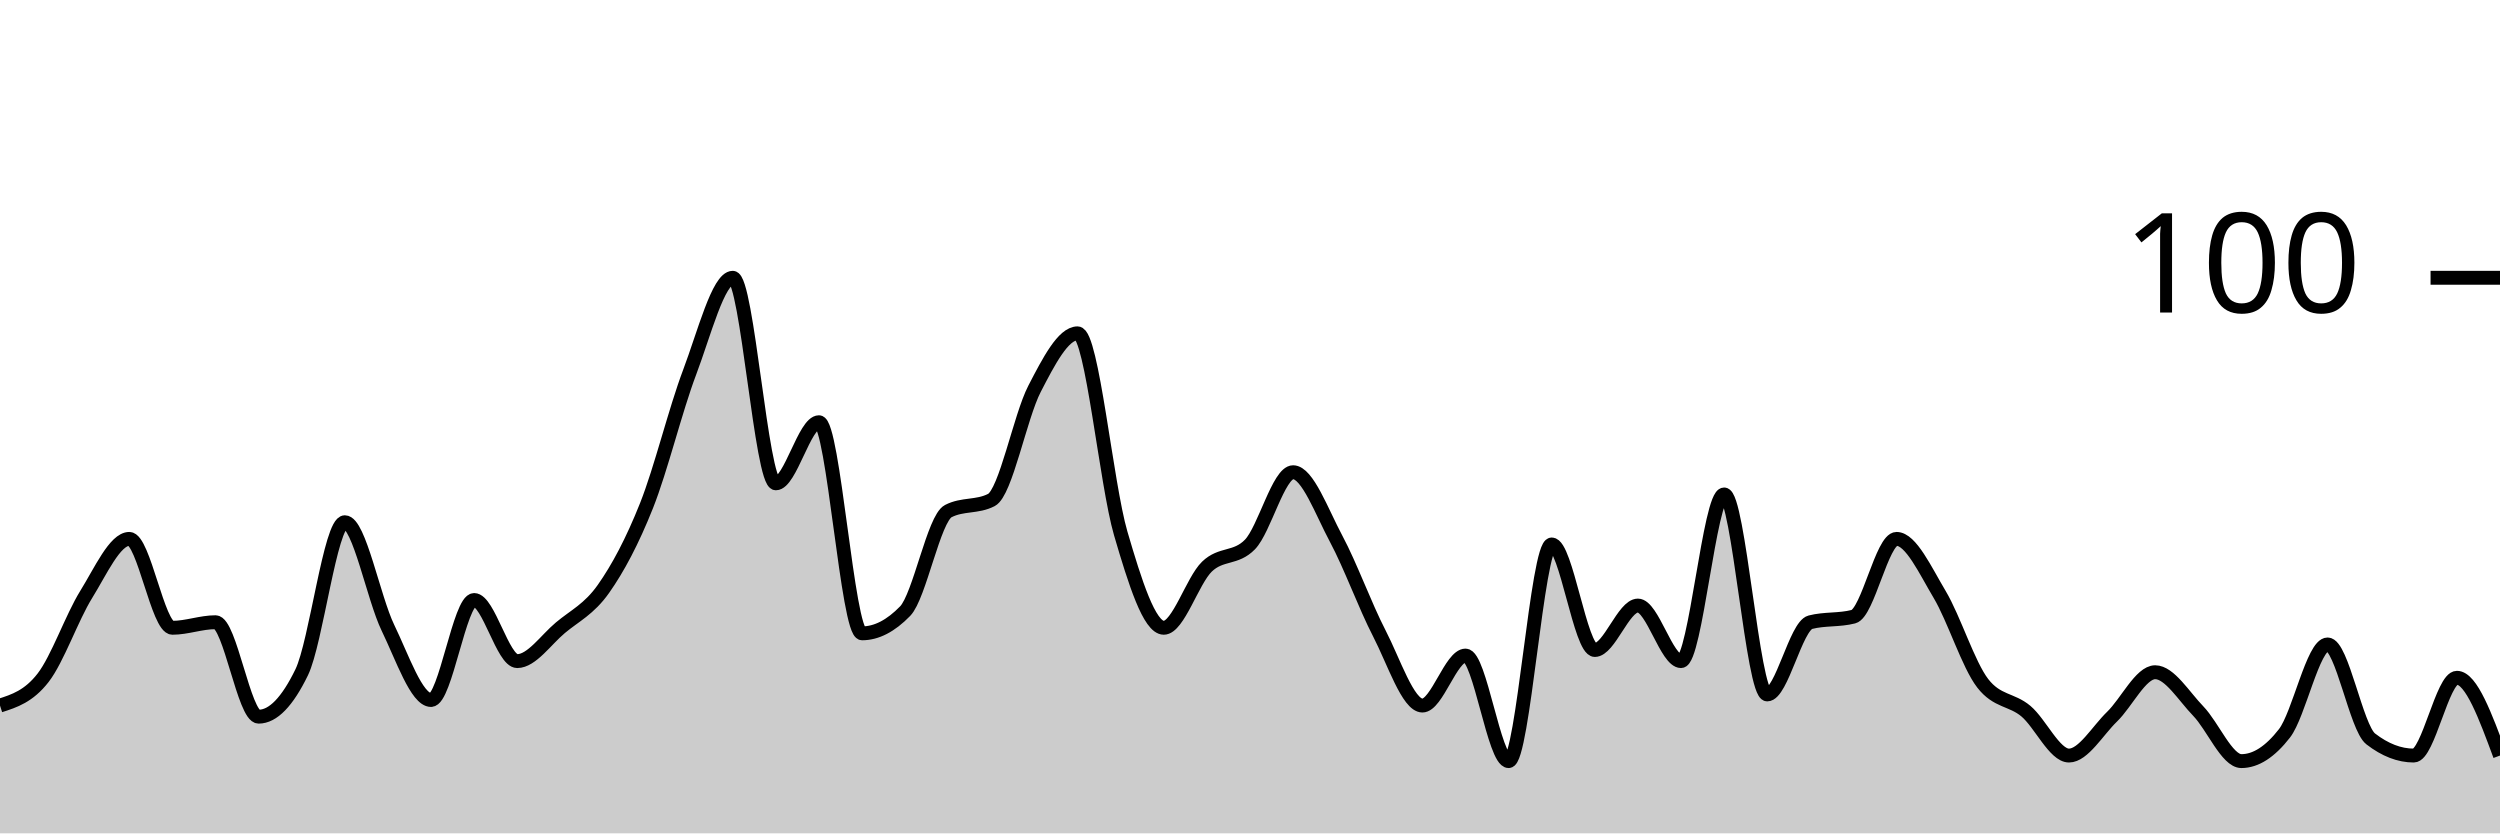
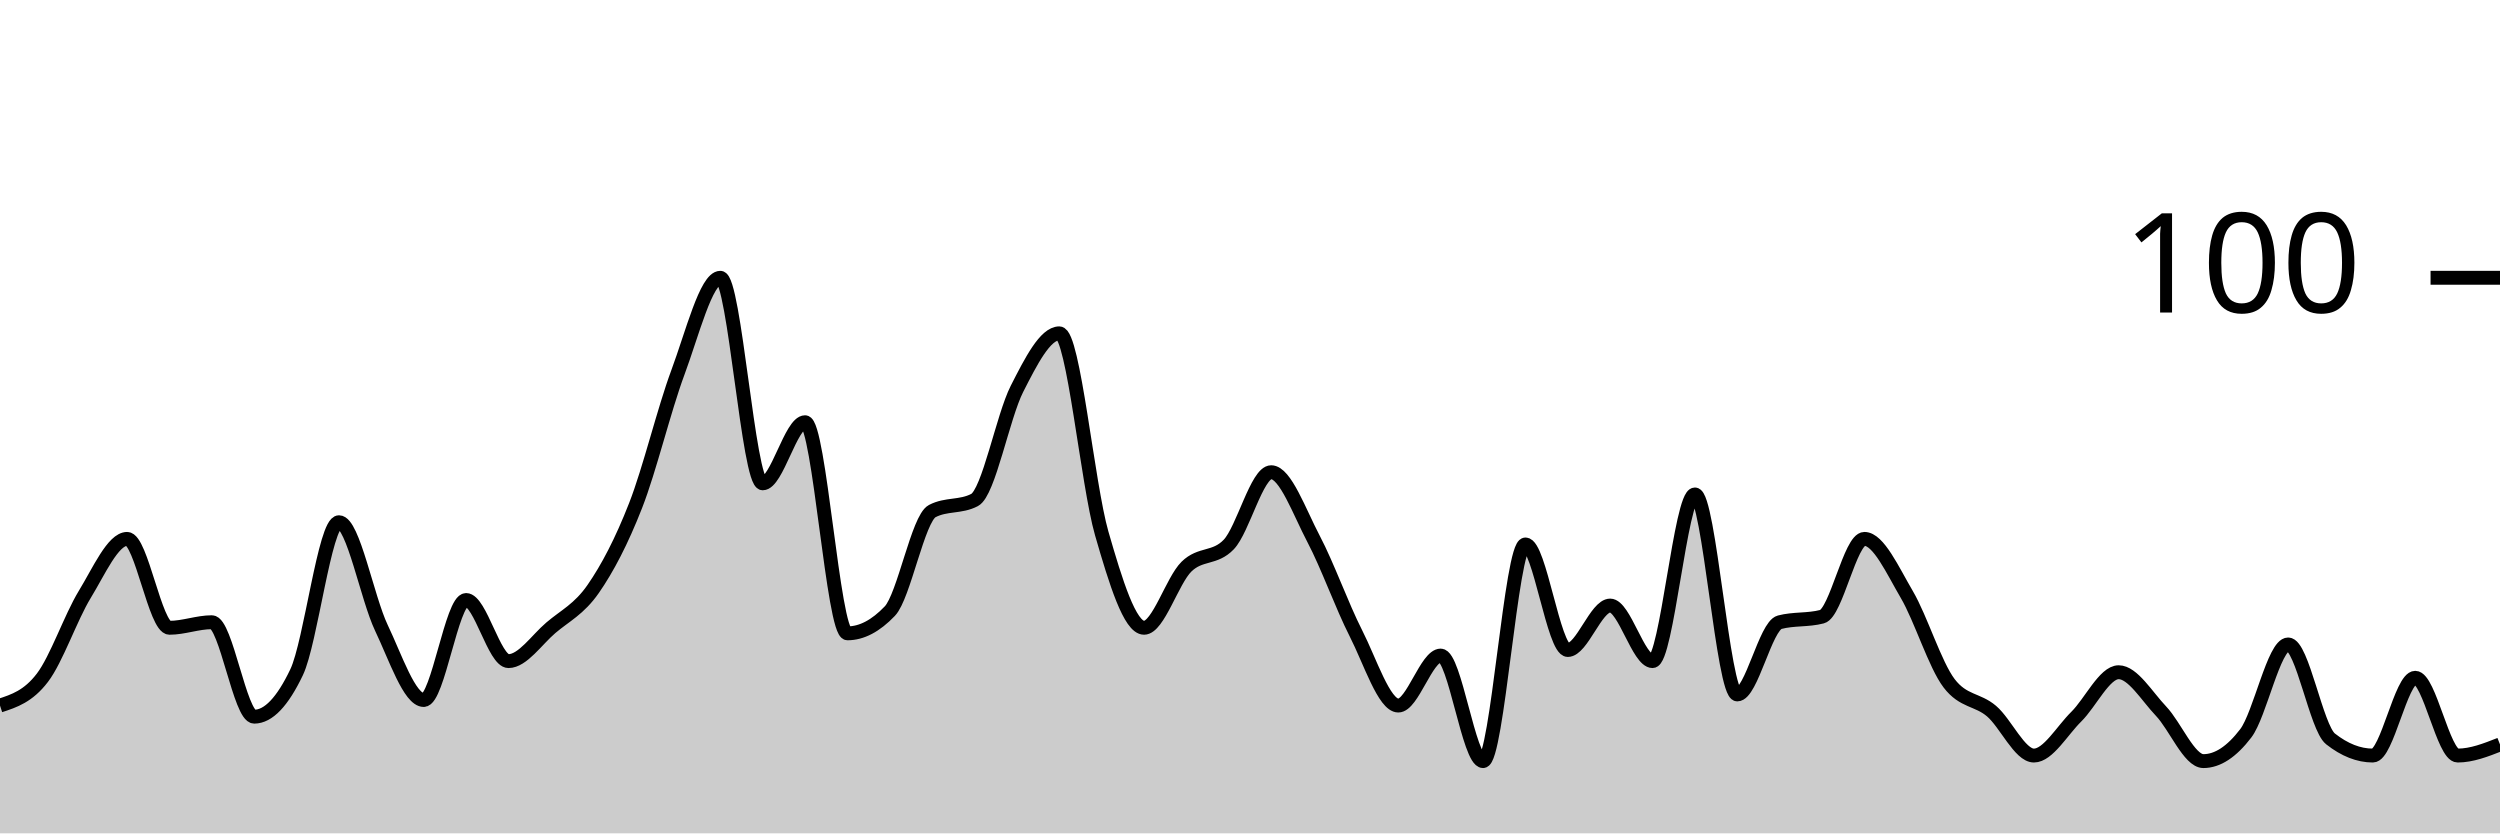
<svg xmlns="http://www.w3.org/2000/svg" viewBox="0 0 180 60">
  <g transform="translate(0,20)">
-     <path class="area" fill="rgba(0, 0, 0, 0.2)" d="M0,30.8C1.034,30.467,2.069,30.133,3.103,28.8C4.138,27.467,5.172,24.467,6.207,22.8C7.241,21.133,8.276,18.8,9.31,18.8C10.345,18.8,11.379,25.2,12.414,25.2C13.448,25.2,14.483,24.8,15.517,24.8C16.552,24.8,17.586,31.6,18.621,31.6C19.655,31.6,20.69,30.533,21.724,28.4C22.759,26.267,23.793,17.6,24.828,17.6C25.862,17.6,26.897,23.067,27.931,25.2C28.966,27.333,30,30.4,31.034,30.4C32.069,30.4,33.103,23.2,34.138,23.2C35.172,23.2,36.207,27.6,37.241,27.6C38.276,27.6,39.31,26.067,40.345,25.2C41.379,24.333,42.414,23.867,43.448,22.4C44.483,20.933,45.517,19,46.552,16.4C47.586,13.8,48.621,9.533,49.655,6.8C50.69,4.067,51.724,0,52.759,0C53.793,0,54.828,14.8,55.862,14.8C56.897,14.8,57.931,10.4,58.966,10.4C60,10.4,61.034,25.6,62.069,25.6C63.103,25.6,64.138,25.067,65.172,24C66.207,22.933,67.241,17.333,68.276,16.8C69.31,16.267,70.345,16.533,71.379,16C72.414,15.467,73.448,10,74.483,8C75.517,6,76.552,4,77.586,4C78.621,4,79.655,14.867,80.69,18.4C81.724,21.933,82.759,25.2,83.793,25.2C84.828,25.2,85.862,21.8,86.897,20.8C87.931,19.8,88.966,20.267,90,19.2C91.034,18.133,92.069,14,93.103,14C94.138,14,95.172,16.867,96.207,18.8C97.241,20.733,98.276,23.6,99.31,25.6C100.345,27.6,101.379,30.8,102.414,30.8C103.448,30.8,104.483,27.2,105.517,27.2C106.552,27.2,107.586,34.8,108.621,34.8C109.655,34.8,110.69,19.2,111.724,19.2C112.759,19.2,113.793,26.8,114.828,26.8C115.862,26.8,116.897,23.6,117.931,23.6C118.966,23.6,120,27.6,121.034,27.6C122.069,27.6,123.103,15.6,124.138,15.6C125.172,15.6,126.207,30,127.241,30C128.276,30,129.31,25.067,130.345,24.8C131.379,24.533,132.414,24.667,133.448,24.4C134.483,24.133,135.517,18.8,136.552,18.8C137.586,18.8,138.621,21.067,139.655,22.8C140.69,24.533,141.724,27.867,142.759,29.2C143.793,30.533,144.828,30.333,145.862,31.2C146.897,32.067,147.931,34.4,148.966,34.4C150,34.4,151.034,32.6,152.069,31.6C153.103,30.6,154.138,28.4,155.172,28.4C156.207,28.4,157.241,30.133,158.276,31.2C159.31,32.267,160.345,34.8,161.379,34.8C162.414,34.8,163.448,34.133,164.483,32.8C165.517,31.467,166.552,26.4,167.586,26.4C168.621,26.4,169.655,32.4,170.69,33.2C171.724,34,172.759,34.4,173.793,34.4C174.828,34.4,175.862,28.8,176.897,28.8C177.931,28.8,178.966,31.6,180,34.4L180,40C178.966,40,177.931,40,176.897,40C175.862,40,174.828,40,173.793,40C172.759,40,171.724,40,170.69,40C169.655,40,168.621,40,167.586,40C166.552,40,165.517,40,164.483,40C163.448,40,162.414,40,161.379,40C160.345,40,159.31,40,158.276,40C157.241,40,156.207,40,155.172,40C154.138,40,153.103,40,152.069,40C151.034,40,150,40,148.966,40C147.931,40,146.897,40,145.862,40C144.828,40,143.793,40,142.759,40C141.724,40,140.69,40,139.655,40C138.621,40,137.586,40,136.552,40C135.517,40,134.483,40,133.448,40C132.414,40,131.379,40,130.345,40C129.31,40,128.276,40,127.241,40C126.207,40,125.172,40,124.138,40C123.103,40,122.069,40,121.034,40C120,40,118.966,40,117.931,40C116.897,40,115.862,40,114.828,40C113.793,40,112.759,40,111.724,40C110.69,40,109.655,40,108.621,40C107.586,40,106.552,40,105.517,40C104.483,40,103.448,40,102.414,40C101.379,40,100.345,40,99.31,40C98.276,40,97.241,40,96.207,40C95.172,40,94.138,40,93.103,40C92.069,40,91.034,40,90,40C88.966,40,87.931,40,86.897,40C85.862,40,84.828,40,83.793,40C82.759,40,81.724,40,80.69,40C79.655,40,78.621,40,77.586,40C76.552,40,75.517,40,74.483,40C73.448,40,72.414,40,71.379,40C70.345,40,69.31,40,68.276,40C67.241,40,66.207,40,65.172,40C64.138,40,63.103,40,62.069,40C61.034,40,60,40,58.966,40C57.931,40,56.897,40,55.862,40C54.828,40,53.793,40,52.759,40C51.724,40,50.69,40,49.655,40C48.621,40,47.586,40,46.552,40C45.517,40,44.483,40,43.448,40C42.414,40,41.379,40,40.345,40C39.31,40,38.276,40,37.241,40C36.207,40,35.172,40,34.138,40C33.103,40,32.069,40,31.034,40C30,40,28.966,40,27.931,40C26.897,40,25.862,40,24.828,40C23.793,40,22.759,40,21.724,40C20.69,40,19.655,40,18.621,40C17.586,40,16.552,40,15.517,40C14.483,40,13.448,40,12.414,40C11.379,40,10.345,40,9.31,40C8.276,40,7.241,40,6.207,40C5.172,40,4.138,40,3.103,40C2.069,40,1.034,40,0,40Z" />
-     <path class="line" stroke="black" fill="none" d="M0,30.8C1.034,30.467,2.069,30.133,3.103,28.8C4.138,27.467,5.172,24.467,6.207,22.8C7.241,21.133,8.276,18.8,9.31,18.8C10.345,18.8,11.379,25.2,12.414,25.2C13.448,25.2,14.483,24.8,15.517,24.8C16.552,24.8,17.586,31.6,18.621,31.6C19.655,31.6,20.69,30.533,21.724,28.4C22.759,26.267,23.793,17.6,24.828,17.6C25.862,17.6,26.897,23.067,27.931,25.2C28.966,27.333,30,30.4,31.034,30.4C32.069,30.4,33.103,23.2,34.138,23.2C35.172,23.2,36.207,27.6,37.241,27.6C38.276,27.6,39.31,26.067,40.345,25.2C41.379,24.333,42.414,23.867,43.448,22.4C44.483,20.933,45.517,19,46.552,16.4C47.586,13.8,48.621,9.533,49.655,6.8C50.69,4.067,51.724,0,52.759,0C53.793,0,54.828,14.8,55.862,14.8C56.897,14.8,57.931,10.4,58.966,10.4C60,10.4,61.034,25.6,62.069,25.6C63.103,25.6,64.138,25.067,65.172,24C66.207,22.933,67.241,17.333,68.276,16.8C69.31,16.267,70.345,16.533,71.379,16C72.414,15.467,73.448,10,74.483,8C75.517,6,76.552,4,77.586,4C78.621,4,79.655,14.867,80.69,18.4C81.724,21.933,82.759,25.2,83.793,25.2C84.828,25.2,85.862,21.8,86.897,20.8C87.931,19.8,88.966,20.267,90,19.2C91.034,18.133,92.069,14,93.103,14C94.138,14,95.172,16.867,96.207,18.8C97.241,20.733,98.276,23.6,99.31,25.6C100.345,27.6,101.379,30.8,102.414,30.8C103.448,30.8,104.483,27.2,105.517,27.2C106.552,27.2,107.586,34.8,108.621,34.8C109.655,34.8,110.69,19.2,111.724,19.2C112.759,19.2,113.793,26.8,114.828,26.8C115.862,26.8,116.897,23.6,117.931,23.6C118.966,23.6,120,27.6,121.034,27.6C122.069,27.6,123.103,15.6,124.138,15.6C125.172,15.6,126.207,30,127.241,30C128.276,30,129.31,25.067,130.345,24.8C131.379,24.533,132.414,24.667,133.448,24.4C134.483,24.133,135.517,18.8,136.552,18.8C137.586,18.8,138.621,21.067,139.655,22.8C140.69,24.533,141.724,27.867,142.759,29.2C143.793,30.533,144.828,30.333,145.862,31.2C146.897,32.067,147.931,34.4,148.966,34.4C150,34.4,151.034,32.6,152.069,31.6C153.103,30.6,154.138,28.4,155.172,28.4C156.207,28.4,157.241,30.133,158.276,31.2C159.31,32.267,160.345,34.8,161.379,34.8C162.414,34.8,163.448,34.133,164.483,32.8C165.517,31.467,166.552,26.4,167.586,26.4C168.621,26.4,169.655,32.4,170.69,33.2C171.724,34,172.759,34.4,173.793,34.4C174.828,34.4,175.862,28.8,176.897,28.8C177.931,28.8,178.966,31.6,180,34.4" />
+     <path class="area" fill="rgba(0, 0, 0, 0.2)" d="M0,30.8C1.017,30.467,2.034,30.133,3.051,28.8C4.068,27.467,5.085,24.467,6.102,22.8C7.119,21.133,8.136,18.8,9.153,18.8C10.169,18.8,11.186,25.2,12.203,25.2C13.22,25.2,14.237,24.8,15.254,24.8C16.271,24.8,17.288,31.6,18.305,31.6C19.322,31.6,20.339,30.533,21.356,28.4C22.373,26.267,23.39,17.6,24.407,17.6C25.424,17.6,26.441,23.067,27.458,25.2C28.475,27.333,29.492,30.4,30.508,30.4C31.525,30.4,32.542,23.2,33.559,23.2C34.576,23.2,35.593,27.6,36.61,27.6C37.627,27.6,38.644,26.067,39.661,25.2C40.678,24.333,41.695,23.867,42.712,22.4C43.729,20.933,44.746,19,45.763,16.4C46.78,13.8,47.797,9.533,48.814,6.8C49.831,4.067,50.847,0,51.864,0C52.881,0,53.898,14.8,54.915,14.8C55.932,14.8,56.949,10.4,57.966,10.4C58.983,10.4,60,25.6,61.017,25.6C62.034,25.6,63.051,25.067,64.068,24C65.085,22.933,66.102,17.333,67.119,16.8C68.136,16.267,69.153,16.533,70.169,16C71.186,15.467,72.203,10,73.22,8C74.237,6,75.254,4,76.271,4C77.288,4,78.305,14.867,79.322,18.4C80.339,21.933,81.356,25.2,82.373,25.2C83.39,25.2,84.407,21.8,85.424,20.8C86.441,19.8,87.458,20.267,88.475,19.2C89.492,18.133,90.508,14,91.525,14C92.542,14,93.559,16.867,94.576,18.8C95.593,20.733,96.61,23.6,97.627,25.6C98.644,27.6,99.661,30.8,100.678,30.8C101.695,30.8,102.712,27.2,103.729,27.2C104.746,27.2,105.763,34.8,106.78,34.8C107.797,34.8,108.814,19.2,109.831,19.2C110.847,19.2,111.864,26.8,112.881,26.8C113.898,26.8,114.915,23.6,115.932,23.6C116.949,23.6,117.966,27.6,118.983,27.6C120,27.6,121.017,15.6,122.034,15.6C123.051,15.6,124.068,30,125.085,30C126.102,30,127.119,25.067,128.136,24.8C129.153,24.533,130.169,24.667,131.186,24.4C132.203,24.133,133.22,18.8,134.237,18.8C135.254,18.8,136.271,21.067,137.288,22.8C138.305,24.533,139.322,27.867,140.339,29.2C141.356,30.533,142.373,30.333,143.39,31.2C144.407,32.067,145.424,34.4,146.441,34.4C147.458,34.4,148.475,32.6,149.492,31.6C150.508,30.6,151.525,28.4,152.542,28.4C153.559,28.4,154.576,30.133,155.593,31.2C156.61,32.267,157.627,34.8,158.644,34.8C159.661,34.8,160.678,34.133,161.695,32.8C162.712,31.467,163.729,26.4,164.746,26.4C165.763,26.4,166.78,32.4,167.797,33.2C168.814,34,169.831,34.4,170.847,34.4C171.864,34.4,172.881,28.8,173.898,28.8C174.915,28.8,175.932,34.4,176.949,34.4C177.966,34.4,178.983,34,180,33.6L180,40C178.983,40,177.966,40,176.949,40C175.932,40,174.915,40,173.898,40C172.881,40,171.864,40,170.847,40C169.831,40,168.814,40,167.797,40C166.78,40,165.763,40,164.746,40C163.729,40,162.712,40,161.695,40C160.678,40,159.661,40,158.644,40C157.627,40,156.61,40,155.593,40C154.576,40,153.559,40,152.542,40C151.525,40,150.508,40,149.492,40C148.475,40,147.458,40,146.441,40C145.424,40,144.407,40,143.39,40C142.373,40,141.356,40,140.339,40C139.322,40,138.305,40,137.288,40C136.271,40,135.254,40,134.237,40C133.22,40,132.203,40,131.186,40C130.169,40,129.153,40,128.136,40C127.119,40,126.102,40,125.085,40C124.068,40,123.051,40,122.034,40C121.017,40,120,40,118.983,40C117.966,40,116.949,40,115.932,40C114.915,40,113.898,40,112.881,40C111.864,40,110.847,40,109.831,40C108.814,40,107.797,40,106.78,40C105.763,40,104.746,40,103.729,40C102.712,40,101.695,40,100.678,40C99.661,40,98.644,40,97.627,40C96.61,40,95.593,40,94.576,40C93.559,40,92.542,40,91.525,40C90.508,40,89.492,40,88.475,40C87.458,40,86.441,40,85.424,40C84.407,40,83.39,40,82.373,40C81.356,40,80.339,40,79.322,40C78.305,40,77.288,40,76.271,40C75.254,40,74.237,40,73.22,40C72.203,40,71.186,40,70.169,40C69.153,40,68.136,40,67.119,40C66.102,40,65.085,40,64.068,40C63.051,40,62.034,40,61.017,40C60,40,58.983,40,57.966,40C56.949,40,55.932,40,54.915,40C53.898,40,52.881,40,51.864,40C50.847,40,49.831,40,48.814,40C47.797,40,46.78,40,45.763,40C44.746,40,43.729,40,42.712,40C41.695,40,40.678,40,39.661,40C38.644,40,37.627,40,36.61,40C35.593,40,34.576,40,33.559,40C32.542,40,31.525,40,30.508,40C29.492,40,28.475,40,27.458,40C26.441,40,25.424,40,24.407,40C23.39,40,22.373,40,21.356,40C20.339,40,19.322,40,18.305,40C17.288,40,16.271,40,15.254,40C14.237,40,13.22,40,12.203,40C11.186,40,10.169,40,9.153,40C8.136,40,7.119,40,6.102,40C5.085,40,4.068,40,3.051,40C2.034,40,1.017,40,0,40Z" />
+     <path class="line" stroke="black" fill="none" d="M0,30.8C1.017,30.467,2.034,30.133,3.051,28.8C4.068,27.467,5.085,24.467,6.102,22.8C7.119,21.133,8.136,18.8,9.153,18.8C10.169,18.8,11.186,25.2,12.203,25.2C13.22,25.2,14.237,24.8,15.254,24.8C16.271,24.8,17.288,31.6,18.305,31.6C19.322,31.6,20.339,30.533,21.356,28.4C22.373,26.267,23.39,17.6,24.407,17.6C25.424,17.6,26.441,23.067,27.458,25.2C28.475,27.333,29.492,30.4,30.508,30.4C31.525,30.4,32.542,23.2,33.559,23.2C34.576,23.2,35.593,27.6,36.61,27.6C37.627,27.6,38.644,26.067,39.661,25.2C40.678,24.333,41.695,23.867,42.712,22.4C43.729,20.933,44.746,19,45.763,16.4C46.78,13.8,47.797,9.533,48.814,6.8C49.831,4.067,50.847,0,51.864,0C52.881,0,53.898,14.8,54.915,14.8C55.932,14.8,56.949,10.4,57.966,10.4C58.983,10.4,60,25.6,61.017,25.6C62.034,25.6,63.051,25.067,64.068,24C65.085,22.933,66.102,17.333,67.119,16.8C68.136,16.267,69.153,16.533,70.169,16C71.186,15.467,72.203,10,73.22,8C74.237,6,75.254,4,76.271,4C77.288,4,78.305,14.867,79.322,18.4C80.339,21.933,81.356,25.2,82.373,25.2C83.39,25.2,84.407,21.8,85.424,20.8C86.441,19.8,87.458,20.267,88.475,19.2C89.492,18.133,90.508,14,91.525,14C92.542,14,93.559,16.867,94.576,18.8C95.593,20.733,96.61,23.6,97.627,25.6C98.644,27.6,99.661,30.8,100.678,30.8C101.695,30.8,102.712,27.2,103.729,27.2C104.746,27.2,105.763,34.8,106.78,34.8C107.797,34.8,108.814,19.2,109.831,19.2C110.847,19.2,111.864,26.8,112.881,26.8C113.898,26.8,114.915,23.6,115.932,23.6C116.949,23.6,117.966,27.6,118.983,27.6C120,27.6,121.017,15.6,122.034,15.6C123.051,15.6,124.068,30,125.085,30C126.102,30,127.119,25.067,128.136,24.8C129.153,24.533,130.169,24.667,131.186,24.4C132.203,24.133,133.22,18.8,134.237,18.8C135.254,18.8,136.271,21.067,137.288,22.8C138.305,24.533,139.322,27.867,140.339,29.2C141.356,30.533,142.373,30.333,143.39,31.2C144.407,32.067,145.424,34.4,146.441,34.4C147.458,34.4,148.475,32.6,149.492,31.6C150.508,30.6,151.525,28.4,152.542,28.4C153.559,28.4,154.576,30.133,155.593,31.2C156.61,32.267,157.627,34.8,158.644,34.8C159.661,34.8,160.678,34.133,161.695,32.8C162.712,31.467,163.729,26.4,164.746,26.4C165.763,26.4,166.78,32.4,167.797,33.2C168.814,34,169.831,34.4,170.847,34.4C171.864,34.4,172.881,28.8,173.898,28.8C174.915,28.8,175.932,34.4,176.949,34.4C177.966,34.4,178.983,34,180,33.6" />
    <path class="axis-ceiling" stroke-width="1" stroke="black" fill="none" d="M175,0L180,0" />
    <text class="axis-ceiling-label" font-family="sans-serif" text-anchor="end" font-size="10px" x="170" y="2.5">100</text>
  </g>
</svg>
